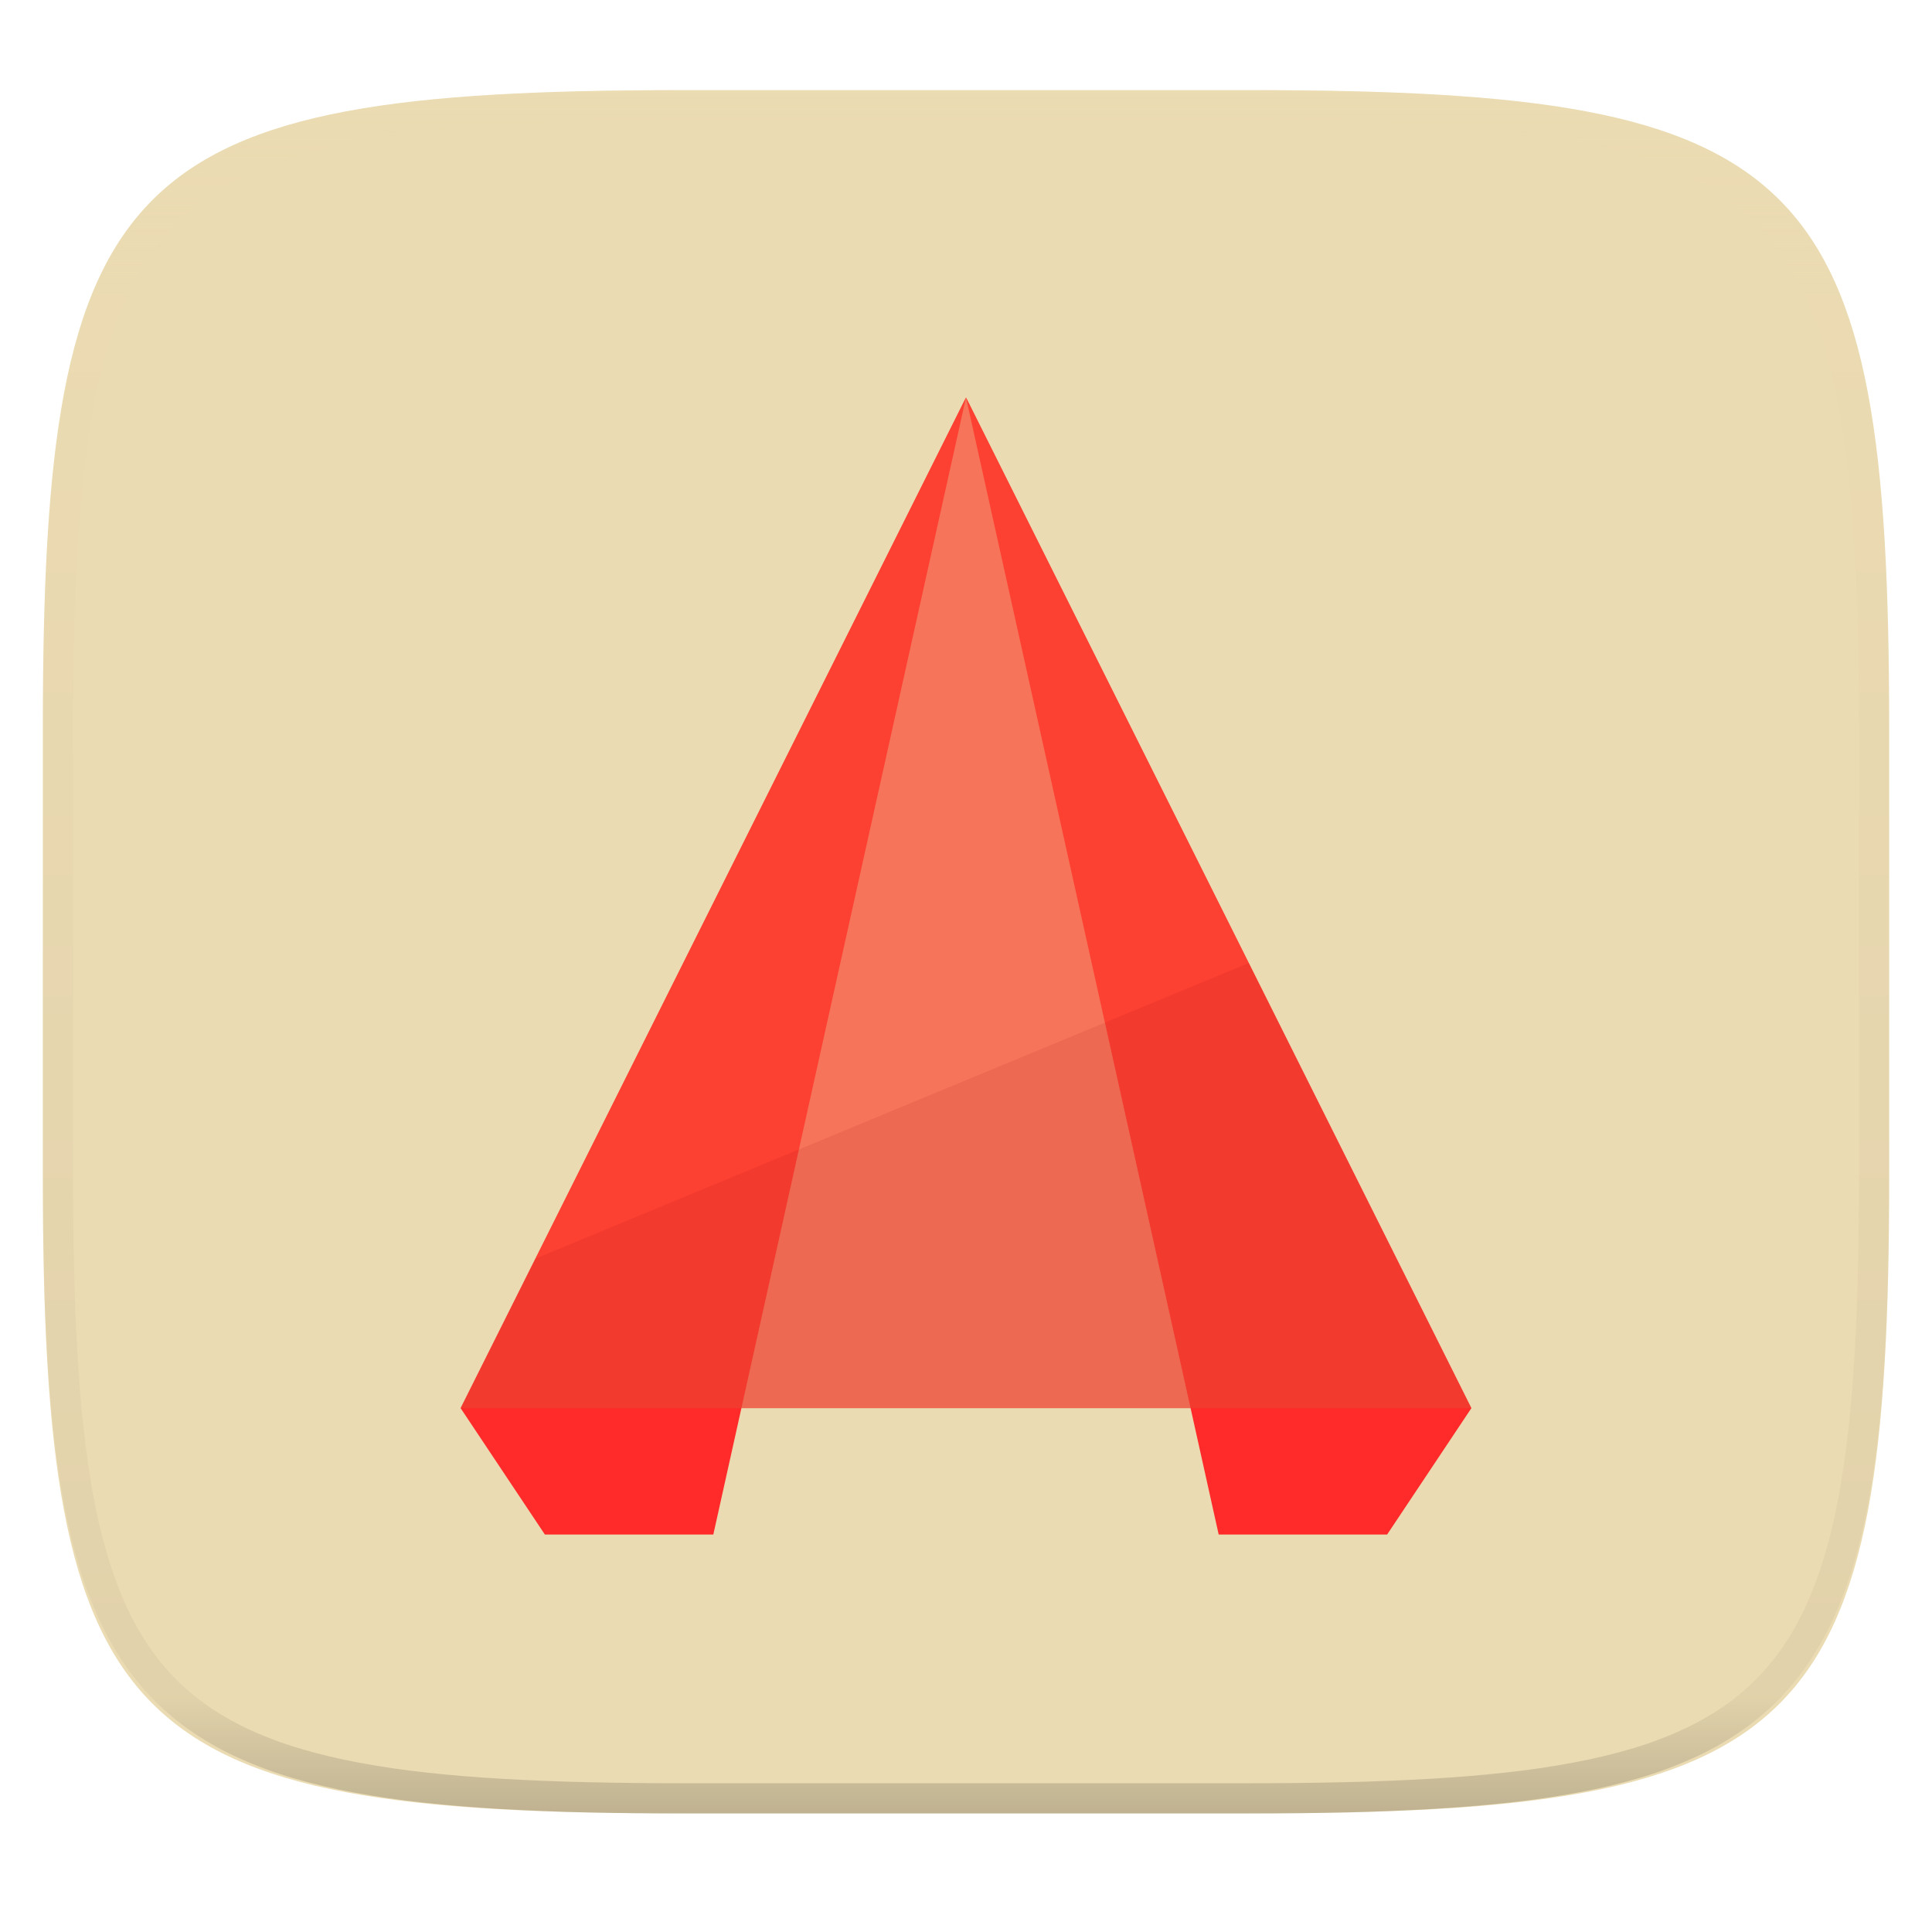
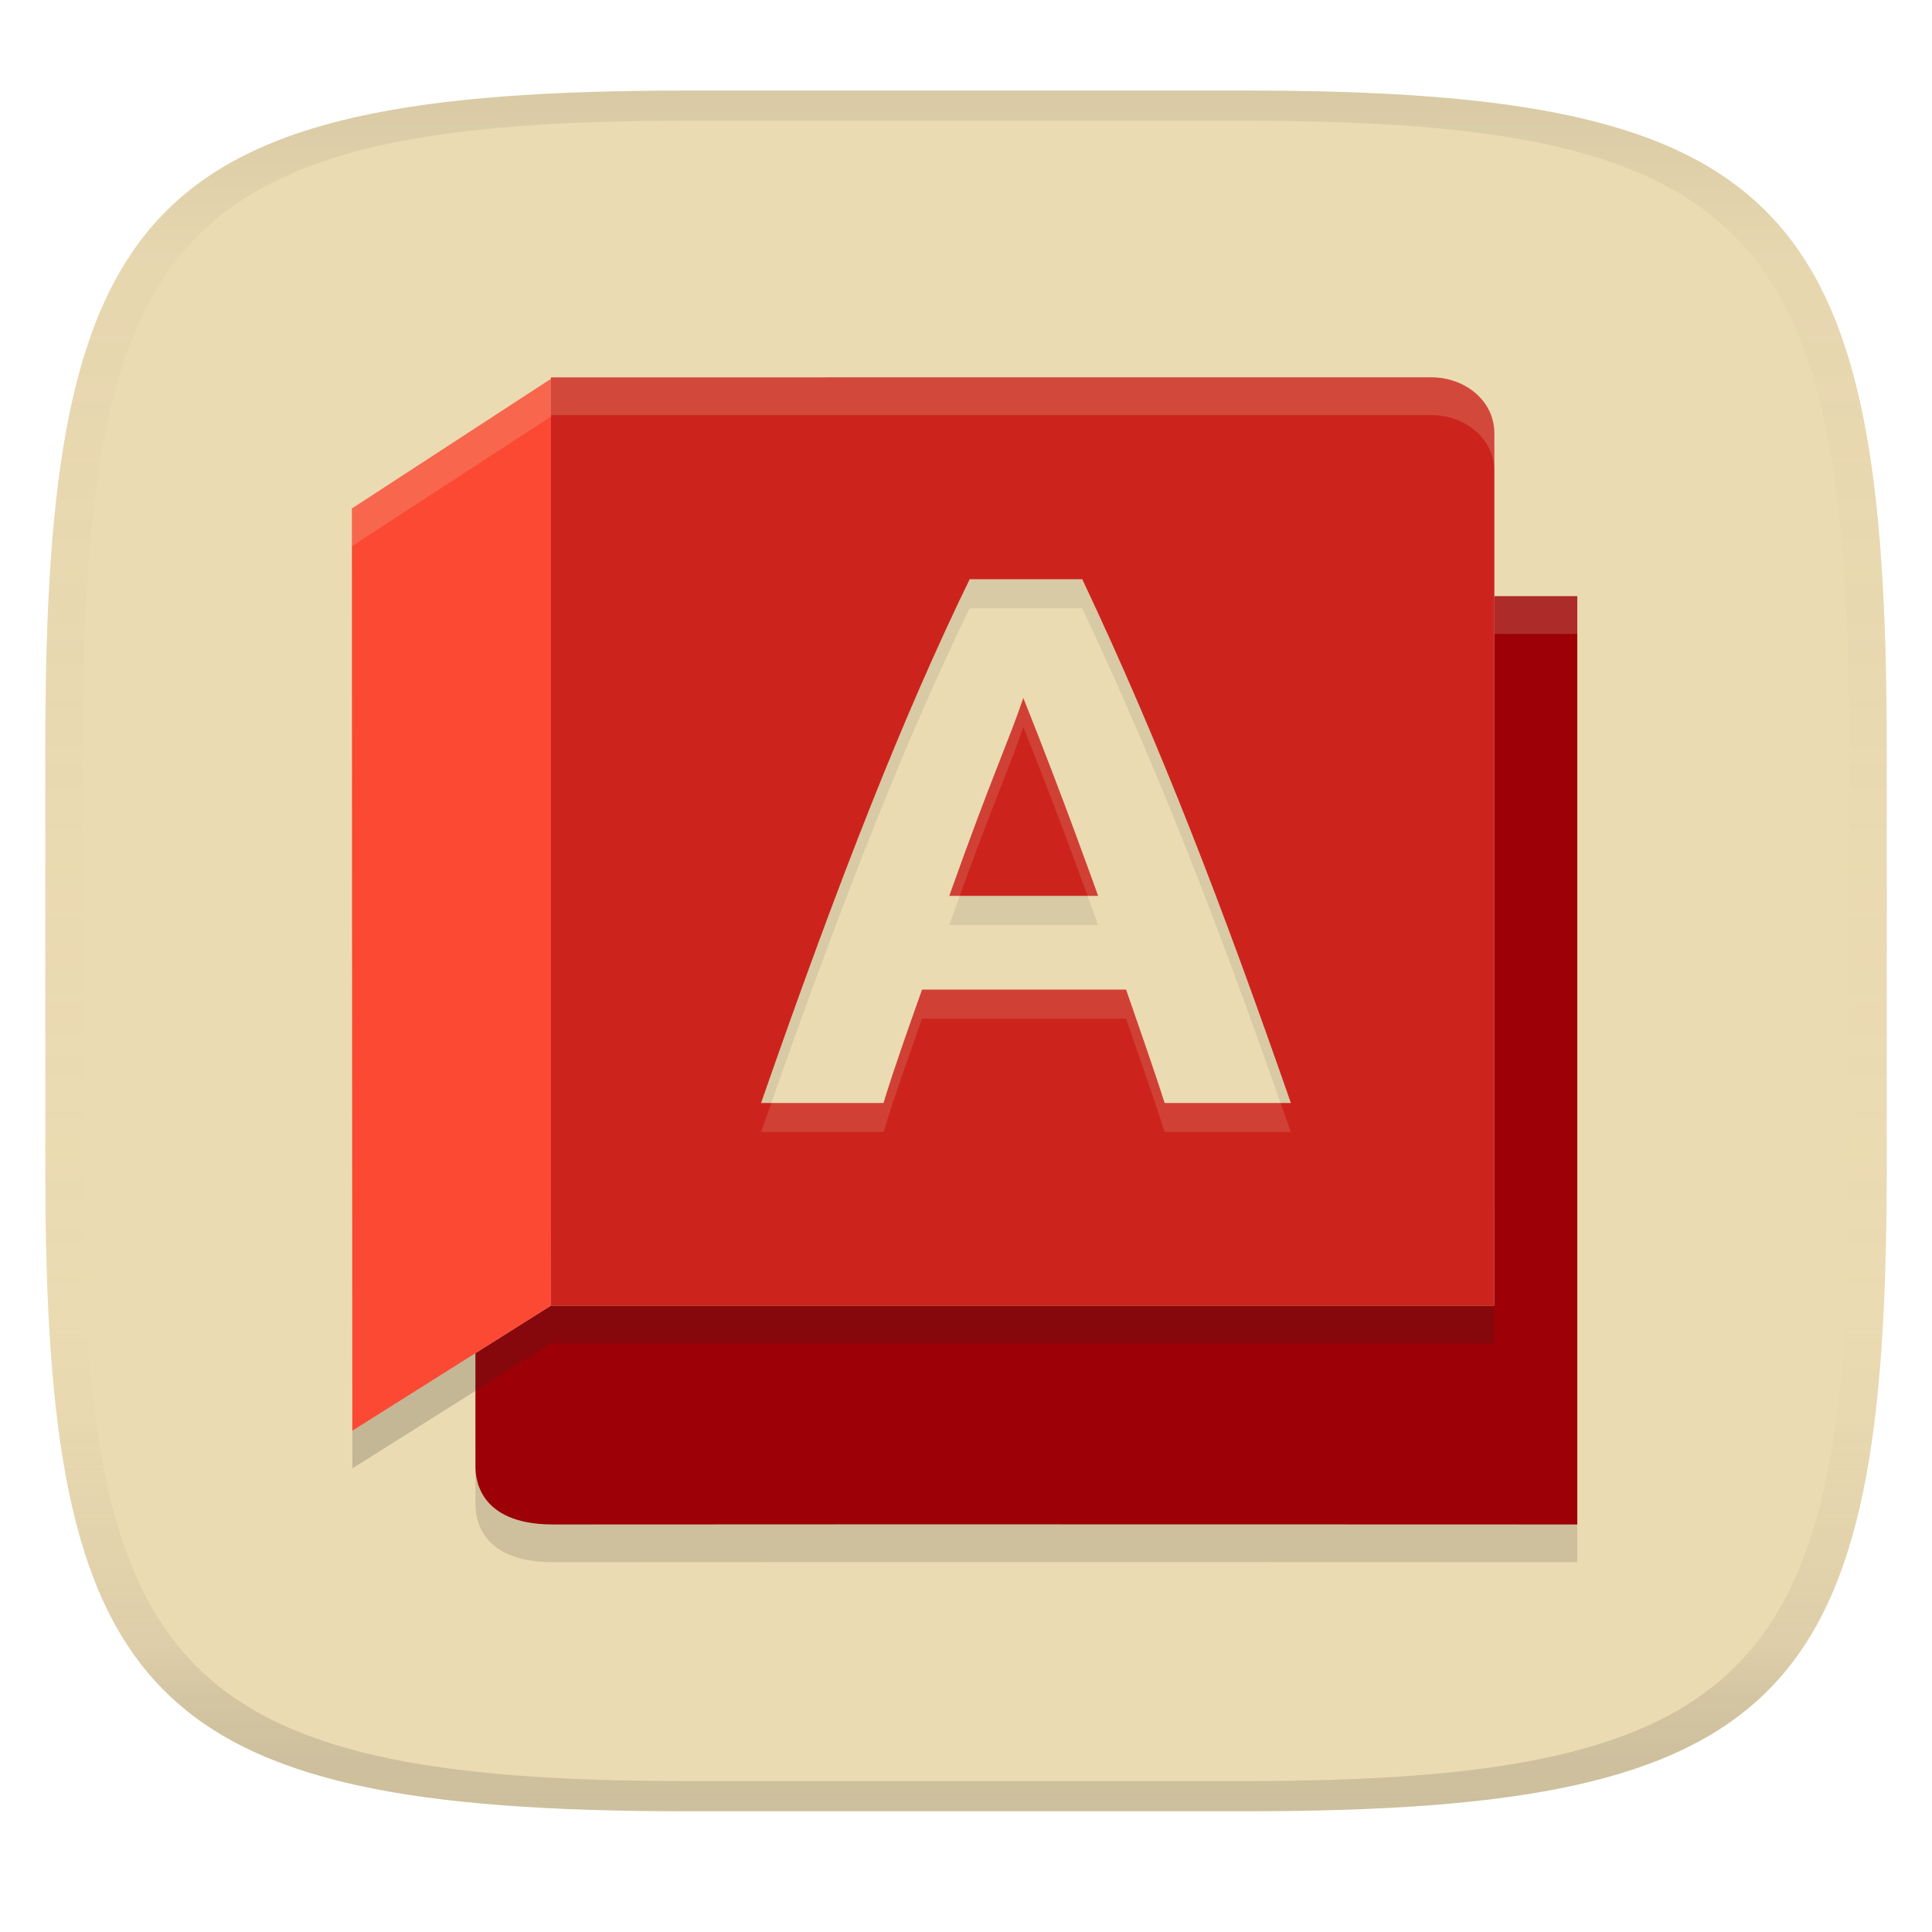
- <svg xmlns="http://www.w3.org/2000/svg" style="isolation:isolate" width="256" height="256">
-   <path fill="#ebdbb2" d="M165.685 11.947c74.055 0 84.639 10.557 84.639 84.544v59.251c0 73.986-10.584 84.543-84.639 84.543h-75.37c-74.055 0-84.639-10.557-84.639-84.543V96.491c0-73.987 10.584-84.544 84.639-84.544h75.37z" filter="url(#a)" />
-   <path fill="#ebdbb2" opacity=".1" d="M5.676 126.116v29.626c0 73.986 10.584 84.543 84.639 84.543h75.37c74.055 0 84.639-10.557 84.639-84.543v-29.626H5.676z" />
-   <path fill="#ff2a2a" fill-rule="evenodd" d="M61.037 186.593l11.161 16.74h22.321L128 52.667 61.037 186.593zm133.926 0l-11.161 16.74h-22.321L128 52.667" />
-   <path fill="#fb4934" fill-rule="evenodd" opacity=".7" d="M61.037 186.593L128 52.667l66.963 133.926" />
-   <path fill="#9d0006" fill-rule="evenodd" opacity=".1" d="M61.037 186.593l9.905-19.81 94.518-39.174 29.503 59" />
-   <g opacity=".4">
-     <linearGradient id="b" x1=".517" x2=".517" y2="1" gradientTransform="matrix(244.65 0 0 228.34 5.68 11.95)" gradientUnits="userSpaceOnUse">
-       <stop offset="0%" stop-color="#ebdbb2" />
-       <stop offset="12.5%" stop-color="#ebdbb2" stop-opacity=".098" />
-       <stop offset="92.5%" stop-opacity=".098" />
-       <stop offset="100%" stop-opacity=".498" />
+ <svg xmlns="http://www.w3.org/2000/svg" width="256" height="256" version="1.1">
+   <linearGradient id="b" x1=".5" x2=".5" y2="1" gradientTransform="matrix(244,0,0,228,5.981,12)" gradientUnits="userSpaceOnUse">
+     <stop stop-color="#ebdbb2" offset="0" />
+     <stop stop-color="#ebdbb2" offset="1" />
+   </linearGradient>
+   <defs>
+     <linearGradient id="linearGradient31" x1=".5" x2=".5" y2="1" gradientTransform="matrix(244,0,0,228,5.988,12)" gradientUnits="userSpaceOnUse">
+       <stop stop-color="#282828" stop-opacity=".1" offset="0" />
+       <stop stop-color="#bdae93" stop-opacity=".1" offset=".1" />
+       <stop stop-color="#d5c4a1" stop-opacity="0" offset=".702" />
+       <stop stop-color="#bdae93" stop-opacity=".302" offset=".9" />
+       <stop stop-color="#282828" stop-opacity=".15" offset="1" />
    </linearGradient>
-     <path fill="url(#b)" fill-rule="evenodd" d="M165.068 11.951c4.328-.01 8.656.04 12.984.138 3.875.078 7.75.226 11.626.452 3.453.196 6.905.481 10.348.854 3.06.335 6.118.786 9.148 1.346a80.47 80.47 0 0 1 8.046 1.916 53.64 53.64 0 0 1 7.023 2.584 40.413 40.413 0 0 1 6.06 3.35 35.176 35.176 0 0 1 5.134 4.215 35.072 35.072 0 0 1 4.22 5.119 41.692 41.692 0 0 1 3.363 6.042 55.982 55.982 0 0 1 2.597 7.005 80.224 80.224 0 0 1 1.918 8.037 124.43 124.43 0 0 1 1.348 9.127c.374 3.439.659 6.878.856 10.326.226 3.861.373 7.732.462 11.593.088 4.323.138 8.646.128 12.96v58.21c.01 4.324-.04 8.637-.128 12.96a325.177 325.177 0 0 1-.462 11.593 200.984 200.984 0 0 1-.856 10.326 124.691 124.691 0 0 1-1.348 9.137 80.687 80.687 0 0 1-1.918 8.027 55.414 55.414 0 0 1-2.597 7.005 41.18 41.18 0 0 1-3.364 6.042 34.559 34.559 0 0 1-4.22 5.119 35.177 35.177 0 0 1-5.134 4.215 40.412 40.412 0 0 1-6.059 3.35 55.138 55.138 0 0 1-7.023 2.594 77.806 77.806 0 0 1-8.046 1.906 120 120 0 0 1-9.148 1.346c-3.443.373-6.895.658-10.348.854-3.875.226-7.75.374-11.626.462-4.328.088-8.656.138-12.984.128H90.942c-4.328.01-8.656-.04-12.984-.128a328.387 328.387 0 0 1-11.626-.462 203.003 203.003 0 0 1-10.348-.854 120 120 0 0 1-9.148-1.346 77.806 77.806 0 0 1-8.046-1.906 55.139 55.139 0 0 1-7.023-2.594 40.413 40.413 0 0 1-6.06-3.35 35.176 35.176 0 0 1-5.134-4.215 34.56 34.56 0 0 1-4.22-5.119 41.183 41.183 0 0 1-3.363-6.042 55.415 55.415 0 0 1-2.597-7.005 80.682 80.682 0 0 1-1.918-8.027 124.688 124.688 0 0 1-1.348-9.137 200.993 200.993 0 0 1-.856-10.326 325.212 325.212 0 0 1-.462-11.593 569.197 569.197 0 0 1-.128-12.96v-58.21c-.01-4.314.04-8.637.128-12.96.089-3.86.236-7.732.462-11.593.197-3.448.482-6.887.856-10.326.335-3.055.787-6.101 1.348-9.127a80.219 80.219 0 0 1 1.918-8.037 55.983 55.983 0 0 1 2.597-7.005 41.695 41.695 0 0 1 3.364-6.042 35.072 35.072 0 0 1 4.22-5.119 35.176 35.176 0 0 1 5.134-4.215 40.413 40.413 0 0 1 6.059-3.35 53.64 53.64 0 0 1 7.023-2.584 80.47 80.47 0 0 1 8.046-1.916 125.11 125.11 0 0 1 9.148-1.346c3.443-.373 6.895-.658 10.348-.854 3.875-.226 7.75-.374 11.626-.452 4.328-.098 8.656-.148 12.984-.138h74.126zm.01 4.009c4.298-.01 8.597.039 12.895.127 3.827.089 7.653.236 11.48.452 3.383.197 6.766.472 10.13.845 2.971.315 5.932.747 8.863 1.297a75.943 75.943 0 0 1 7.653 1.818 50.493 50.493 0 0 1 6.501 2.397 37.038 37.038 0 0 1 5.47 3.026 30.383 30.383 0 0 1 4.524 3.724 31.05 31.05 0 0 1 3.738 4.519 37.271 37.271 0 0 1 3.03 5.443 51.46 51.46 0 0 1 2.4 6.494 75.563 75.563 0 0 1 1.829 7.634c.54 2.928.974 5.875 1.298 8.842.374 3.36.65 6.73.846 10.11.217 3.822.374 7.634.453 11.456.088 4.293.137 8.577.137 12.87v58.212c0 4.293-.049 8.577-.137 12.87a317.503 317.503 0 0 1-.453 11.456c-.196 3.38-.472 6.75-.846 10.12a121.689 121.689 0 0 1-1.298 8.832 75.562 75.562 0 0 1-1.83 7.634 50.902 50.902 0 0 1-2.4 6.494 36.767 36.767 0 0 1-3.03 5.443 30.615 30.615 0 0 1-3.737 4.53 30.938 30.938 0 0 1-4.525 3.713 37.038 37.038 0 0 1-5.469 3.026 49.07 49.07 0 0 1-6.501 2.397 75.942 75.942 0 0 1-7.653 1.818c-2.931.55-5.892.982-8.863 1.306-3.364.364-6.747.649-10.13.836-3.827.216-7.653.373-11.48.452-4.298.098-8.597.137-12.895.137H90.932c-4.298 0-8.597-.04-12.895-.137a320.093 320.093 0 0 1-11.48-.452 193.696 193.696 0 0 1-10.13-.836 116.71 116.71 0 0 1-8.863-1.306 75.942 75.942 0 0 1-7.653-1.818 49.07 49.07 0 0 1-6.501-2.397 37.038 37.038 0 0 1-5.47-3.026 30.938 30.938 0 0 1-4.524-3.714 30.615 30.615 0 0 1-3.738-4.529 36.766 36.766 0 0 1-3.03-5.443 50.903 50.903 0 0 1-2.4-6.494 75.567 75.567 0 0 1-1.829-7.634 121.69 121.69 0 0 1-1.298-8.832c-.374-3.37-.65-6.74-.846-10.12a317.535 317.535 0 0 1-.453-11.456 623.851 623.851 0 0 1-.137-12.87V97.014c0-4.293.049-8.577.137-12.87.079-3.822.236-7.634.453-11.456.197-3.38.472-6.75.846-10.11.324-2.967.757-5.914 1.298-8.842a75.568 75.568 0 0 1 1.83-7.634 51.46 51.46 0 0 1 2.4-6.494 37.27 37.27 0 0 1 3.03-5.443 31.05 31.05 0 0 1 3.737-4.52 30.384 30.384 0 0 1 4.525-3.723 37.039 37.039 0 0 1 5.469-3.026 50.494 50.494 0 0 1 6.501-2.397 75.943 75.943 0 0 1 7.653-1.818c2.931-.55 5.892-.982 8.863-1.297 3.364-.373 6.747-.648 10.13-.845a344.71 344.71 0 0 1 11.48-.452c4.298-.088 8.597-.137 12.895-.127H165.078z" />
-   </g>
+   </defs>
+   <path d="m165 12c72 0 85 15 85 87v56c0 70-13 85-85 85h-74c-72 0-85-15-85-85v-56c0-72 13-87 85-87z" fill="url(#b)" style="isolation:isolate" />
+   <path d="m198 84h11v123s-90.463-0.04-135.8 0c-10.149-0.038-10.226-6.571-10.197-7.86-0.012-4.85-0.008-14.837-0.008-14.837l10.008-6.303h125z" fill="#282828" opacity=".15" stroke-width="1.085" style="isolation:isolate" />
+   <path d="m198 79h11v123s-90.463-0.04-135.8 0c-10.149-0.038-10.226-6.571-10.197-7.86-0.012-4.85-0.008-14.837-0.008-14.837l10.008-6.303h125z" fill="#9d0006" stroke-width="1.085" style="isolation:isolate" />
+   <path d="m198 79v5h11v-5z" fill="#ebdbb2" opacity=".2" stroke-width="1.085" style="isolation:isolate" />
+   <path d="m73 55v0.203l-26.367 17.172v2e-3l0.053 122.2 26.314-16.572h125v-115.58c0-4.423-3.999-7.424-8.334-7.424z" fill="#282828" opacity=".2" stroke-width="1.085" style="isolation:isolate" />
+   <path d="m46.633 67.375 26.492-17.254-0.125 122.88-26.314 16.573-0.054-122.2z" fill="#fb4934" stroke-width="1.085" style="isolation:isolate" />
+   <path d="m189.67 50c4.335 0 8.335 3 8.335 7.423v115.58h-125v-123" fill="#cc241d" stroke-width="1.085" style="isolation:isolate" />
+   <path d="m73 50v0.203l-26.367 17.172v2e-3l2e-3 4.996 26.365-17.17v-0.203h116.67c4.335 0 8.334 3.001 8.334 7.424v-5c0-4.423-3.999-7.424-8.334-7.424z" fill="#ebdbb2" opacity=".2" stroke-width="1.085" style="isolation:isolate" />
+   <path d="m154.32 150c-1.608-5.038-3.395-10.017-5.107-15.021h-27.037c-1.765 4.987-3.552 9.963-5.107 15.021h-16.222c10.547-30.289 19.002-51.631 27.638-69.396h14.921c10.382 21.985 18.604 43.45 27.638 69.396zm-18.726-53.674c-1.792 5.375-4.133 10.259-9.813 26.236h19.727c-0.183-0.514-4.664-13.112-9.914-26.236z" fill="#ebdbb2" opacity=".15" stroke-width="2.503" aria-label="A" />
+   <path d="m154.32 146.15c-1.608-5.038-3.395-10.017-5.107-15.021h-27.037c-1.765 4.987-3.552 9.963-5.107 15.021h-16.222c10.547-30.289 19.002-51.631 27.638-69.396h14.921c10.382 21.985 18.604 43.45 27.638 69.396zm-18.726-53.674c-1.792 5.375-4.133 10.259-9.813 26.236h19.727c-0.183-0.514-4.664-13.112-9.914-26.236z" fill="#ebdbb2" stroke-width="2.503" aria-label="A" />
+   <path d="m128.48 76.759c-8.636 17.765-17.091 39.105-27.639 69.395h1.357c9.912-28.217 18.025-48.564 26.281-65.549h14.92c9.858 20.875 17.775 41.33 26.283 65.549h1.355c-9.034-25.945-17.257-47.41-27.639-69.395zm-1.318 41.957c-0.448 1.236-0.887 2.449-1.385 3.848h19.727c-0.042-0.118-0.951-2.598-1.402-3.848z" fill="#282828" opacity=".1" stroke-width="2.503" />
+   <path d="m91 12c-72 0-85 15-85 87v56c0 70 13 85 85 85h74c72 0 85-15 85-85v-56c0-72-13-87-85-87zm0 4h74c68 0 80 15 80 83v56c0 66-12 81-80 81h-74c-68 0-80-15-80-81v-56c0-68 12-83 80-83z" fill="url(#linearGradient31)" style="isolation:isolate" />
</svg>
